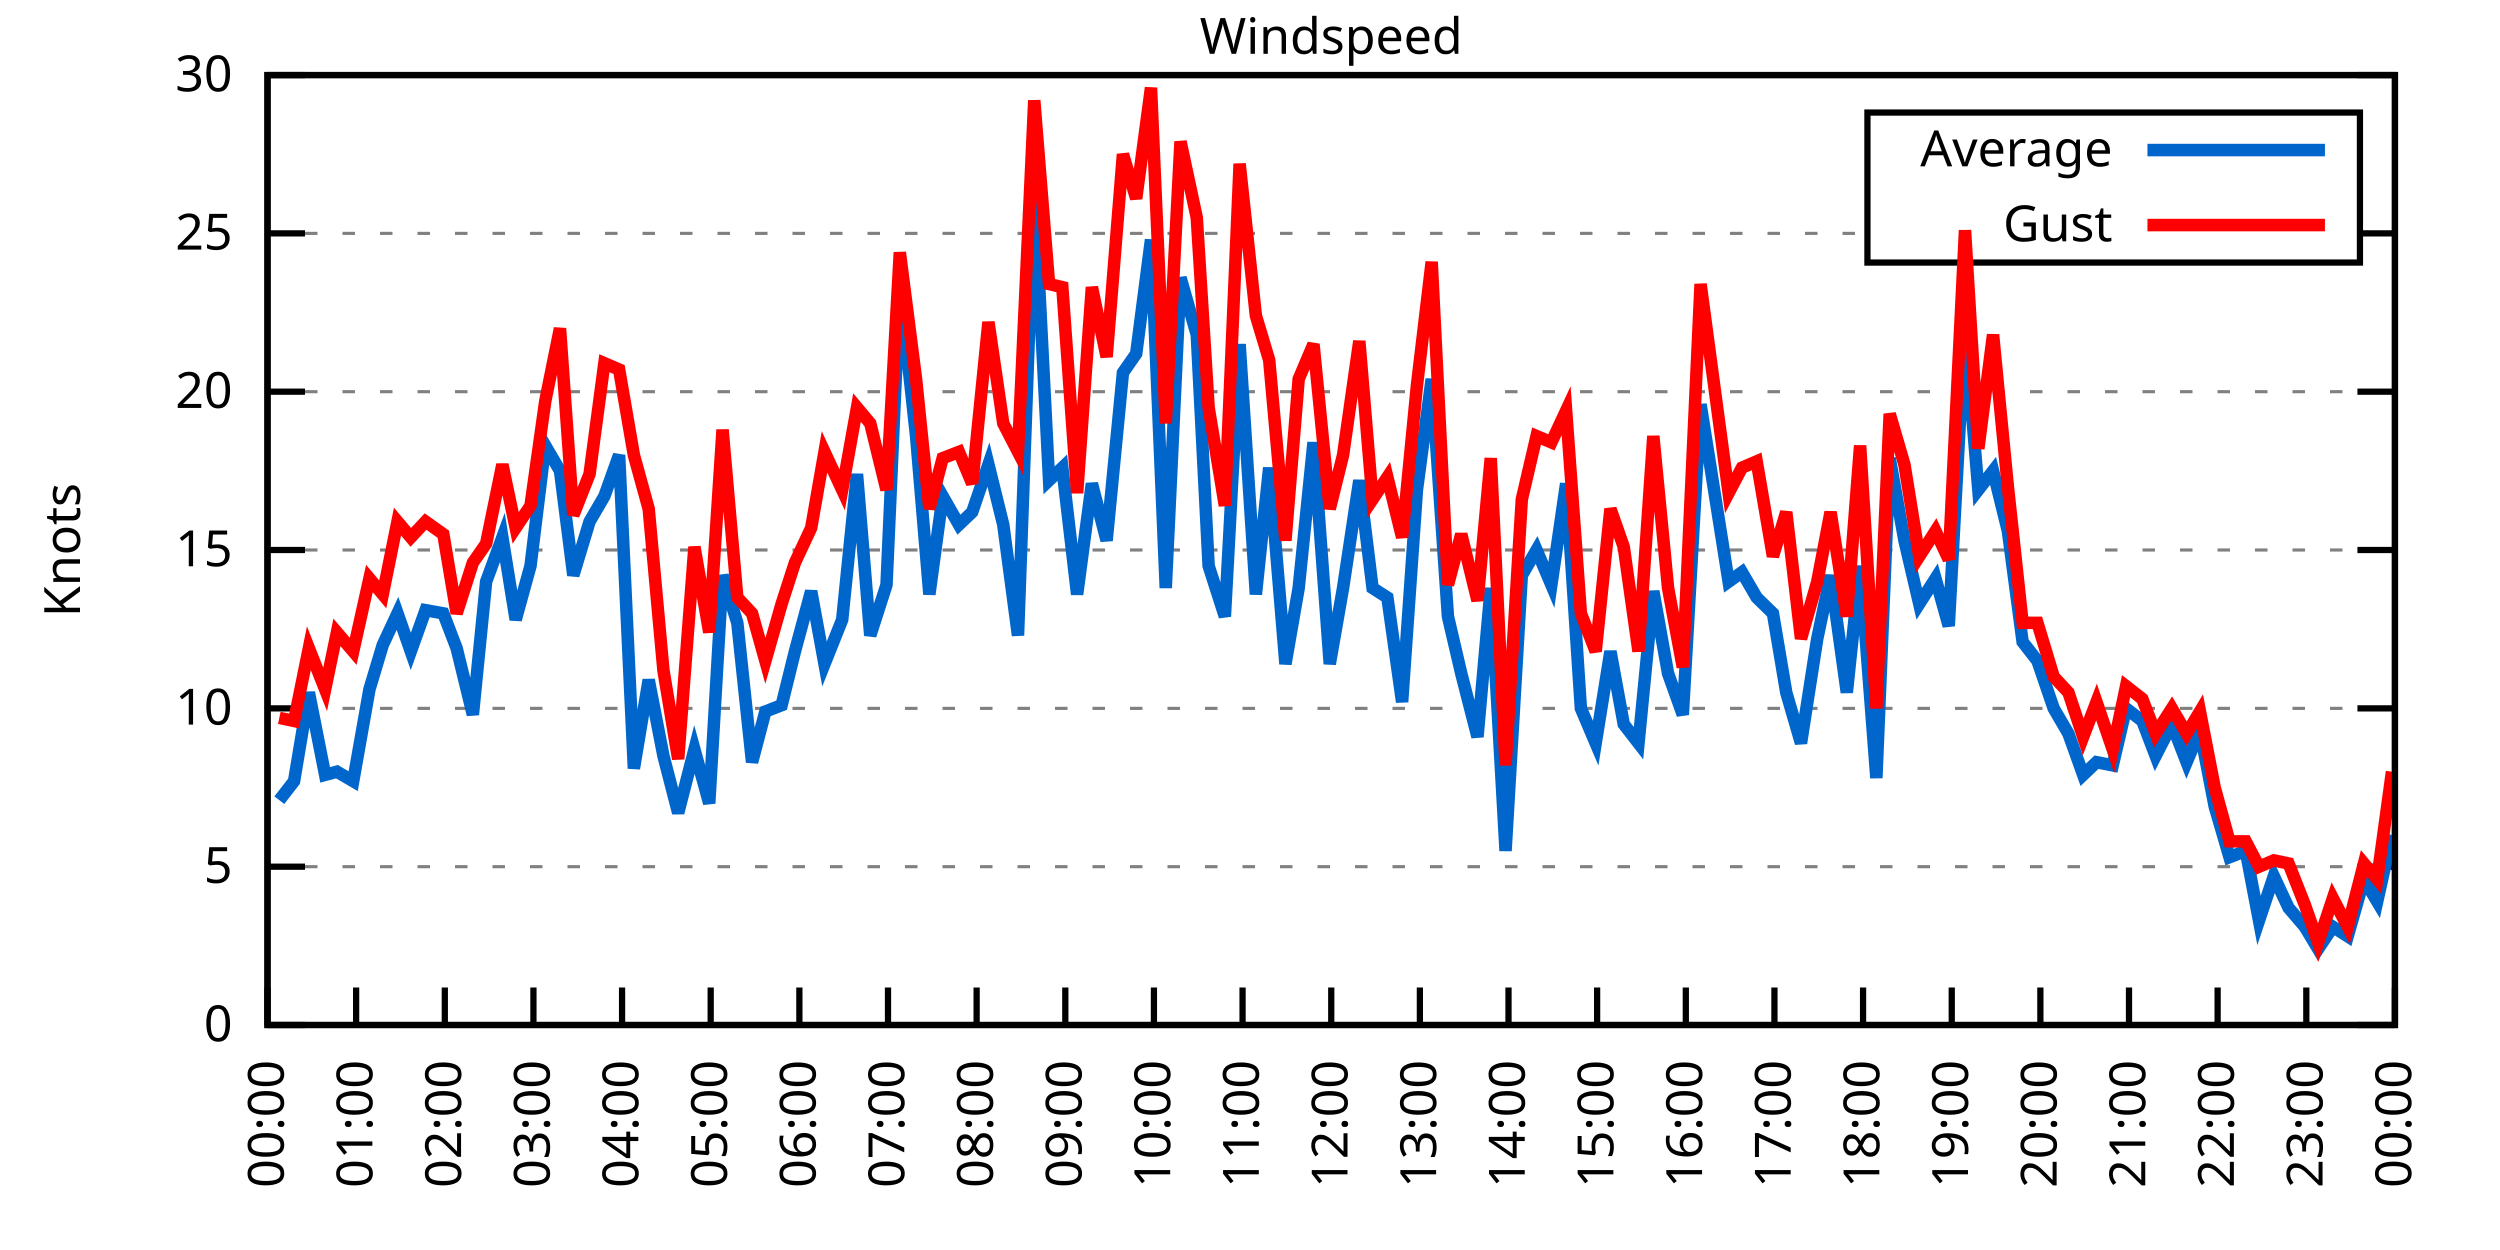
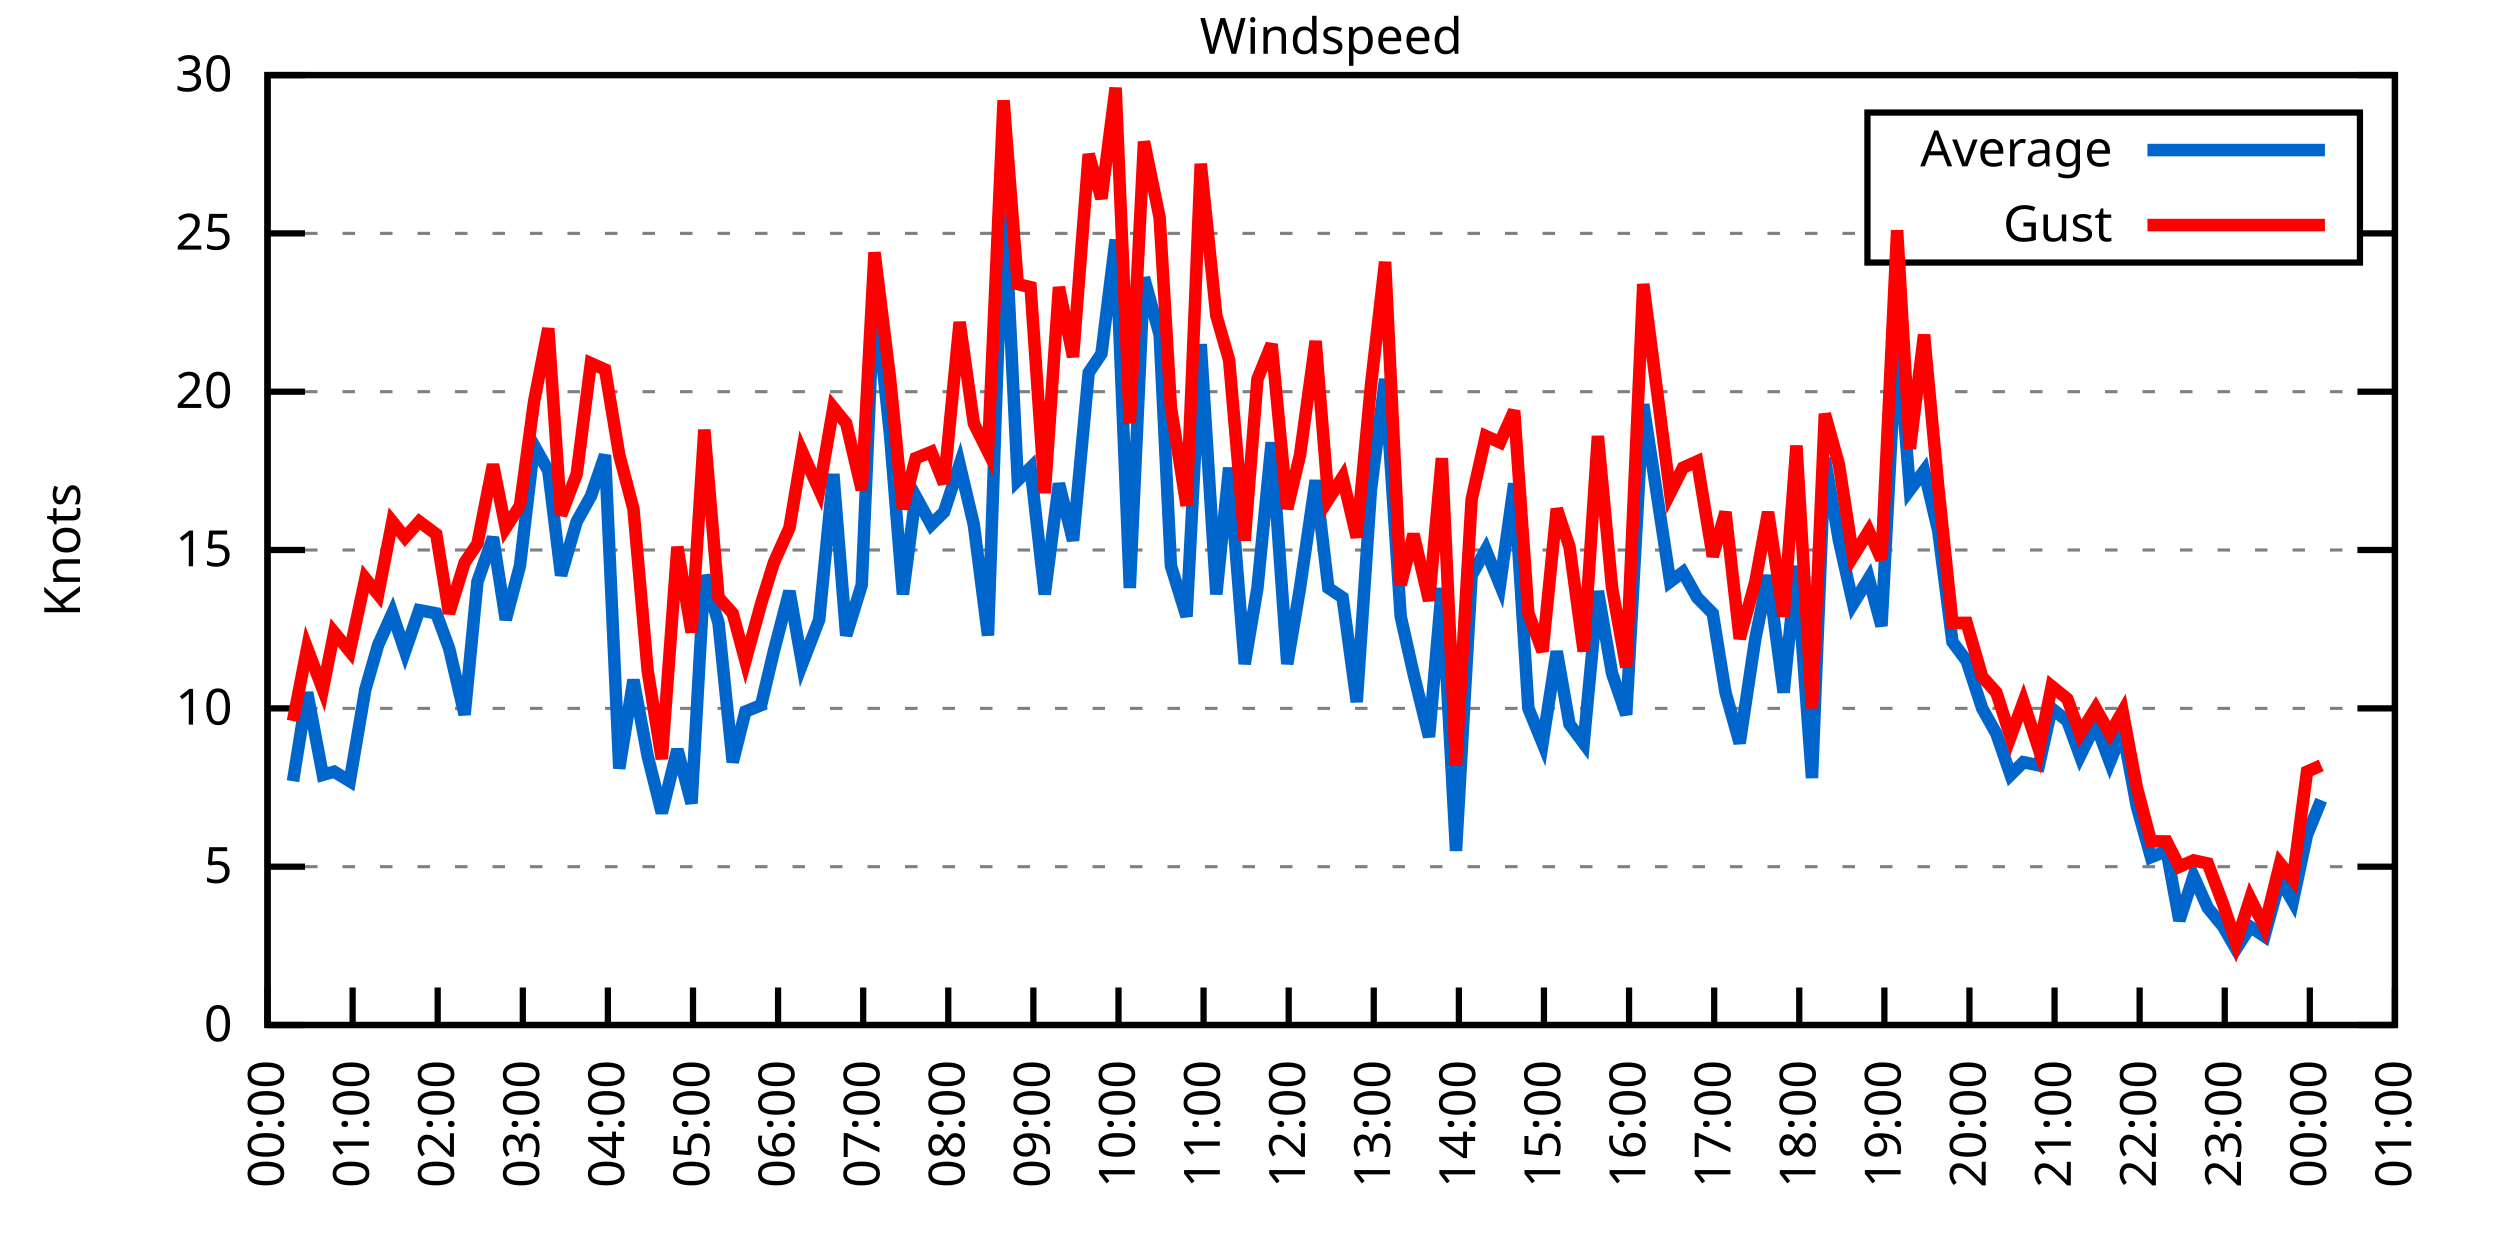
<svg xmlns="http://www.w3.org/2000/svg" xmlns:xlink="http://www.w3.org/1999/xlink" width="400" height="200" viewBox="0 0 400 200">
  <g id="gnuplot_canvas">
    <rect x="0" y="0" width="400" height="200" fill="none" />
    <defs>
      <circle id="gpDot" r="0.5" stroke-width="0.5" stroke="currentColor" />
      <path id="gpPt0" stroke-width="0.333" stroke="currentColor" d="M-1,0 h2 M0,-1 v2" />
      <path id="gpPt1" stroke-width="0.333" stroke="currentColor" d="M-1,-1 L1,1 M1,-1 L-1,1" />
      <path id="gpPt2" stroke-width="0.333" stroke="currentColor" d="M-1,0 L1,0 M0,-1 L0,1 M-1,-1 L1,1 M-1,1 L1,-1" />
      <rect id="gpPt3" stroke-width="0.333" stroke="currentColor" x="-1" y="-1" width="2" height="2" />
      <rect id="gpPt4" stroke-width="0.333" stroke="currentColor" fill="currentColor" x="-1" y="-1" width="2" height="2" />
      <circle id="gpPt5" stroke-width="0.333" stroke="currentColor" cx="0" cy="0" r="1" />
      <use xlink:href="#gpPt5" id="gpPt6" fill="currentColor" stroke="none" />
      <path id="gpPt7" stroke-width="0.333" stroke="currentColor" d="M0,-1.33 L-1.33,0.67 L1.33,0.67 z" />
      <use xlink:href="#gpPt7" id="gpPt8" fill="currentColor" stroke="none" />
      <use xlink:href="#gpPt7" id="gpPt9" stroke="currentColor" transform="rotate(180)" />
      <use xlink:href="#gpPt9" id="gpPt10" fill="currentColor" stroke="none" />
      <use xlink:href="#gpPt3" id="gpPt11" stroke="currentColor" transform="rotate(45)" />
      <use xlink:href="#gpPt11" id="gpPt12" fill="currentColor" stroke="none" />
      <path id="gpPt13" stroke-width="0.333" stroke="currentColor" d="M0,1.330 L1.265,0.411 L0.782,-1.067 L-0.782,-1.076 L-1.265,0.411 z" />
      <use xlink:href="#gpPt13" id="gpPt14" fill="currentColor" stroke="none" />
      <filter id="textbox" filterUnits="objectBoundingBox" x="0" y="0" height="1" width="1">
        <feFlood flood-color="white" flood-opacity="1" result="bgnd" />
        <feComposite in="SourceGraphic" in2="bgnd" operator="atop" />
      </filter>
      <filter id="greybox" filterUnits="objectBoundingBox" x="0" y="0" height="1" width="1">
        <feFlood flood-color="lightgrey" flood-opacity="1" result="grey" />
        <feComposite in="SourceGraphic" in2="grey" operator="atop" />
      </filter>
    </defs>
    <g fill="none" color="white" stroke="currentColor" stroke-width="1.00" stroke-linecap="butt" stroke-linejoin="miter">
</g>
    <g fill="none" color="black" stroke="currentColor" stroke-width="1.00" stroke-linecap="butt" stroke-linejoin="miter">
      <g stroke="none" shape-rendering="crispEdges">
        <polygon fill="rgb(255, 255, 255)" points="42.80,164.00 383.18,164.00 383.18,12.02 42.80,12.02 " />
      </g>
    </g>
    <g fill="none" color="black" stroke="currentColor" stroke-width="1.00" stroke-linecap="butt" stroke-linejoin="miter">
</g>
    <g fill="none" color="black" stroke="black" stroke-width="0.50" stroke-linecap="butt" stroke-linejoin="miter">
</g>
    <g fill="none" color="gray" stroke="currentColor" stroke-width="0.50" stroke-linecap="butt" stroke-linejoin="miter">
      <path stroke="gray" stroke-dasharray="2,4" class="gridline" d="M42.80,164.00 L383.19,164.00  " />
    </g>
    <g fill="none" color="gray" stroke="gray" stroke-width="1.00" stroke-linecap="butt" stroke-linejoin="miter">
</g>
    <g fill="none" color="black" stroke="currentColor" stroke-width="1.00" stroke-linecap="butt" stroke-linejoin="miter">
      <path stroke="black" d="M42.80,164.00 L48.80,164.00 M383.19,164.00 L377.19,164.00  " />
      <g transform="translate(37.20,166.60)" stroke="none" fill="black" font-family="Sans" font-size="8.00" text-anchor="end">
        <text>
          <tspan font-family="Sans"> 0</tspan>
        </text>
      </g>
    </g>
    <g fill="none" color="black" stroke="currentColor" stroke-width="1.00" stroke-linecap="butt" stroke-linejoin="miter">
</g>
    <g fill="none" color="black" stroke="black" stroke-width="0.50" stroke-linecap="butt" stroke-linejoin="miter">
</g>
    <g fill="none" color="gray" stroke="currentColor" stroke-width="0.50" stroke-linecap="butt" stroke-linejoin="miter">
      <path stroke="gray" stroke-dasharray="2,4" class="gridline" d="M42.80,138.67 L383.19,138.67  " />
    </g>
    <g fill="none" color="gray" stroke="gray" stroke-width="1.00" stroke-linecap="butt" stroke-linejoin="miter">
</g>
    <g fill="none" color="black" stroke="currentColor" stroke-width="1.00" stroke-linecap="butt" stroke-linejoin="miter">
      <path stroke="black" d="M42.80,138.67 L48.80,138.67 M383.19,138.67 L377.19,138.67  " />
      <g transform="translate(37.20,141.27)" stroke="none" fill="black" font-family="Sans" font-size="8.00" text-anchor="end">
        <text>
          <tspan font-family="Sans"> 5</tspan>
        </text>
      </g>
    </g>
    <g fill="none" color="black" stroke="currentColor" stroke-width="1.00" stroke-linecap="butt" stroke-linejoin="miter">
</g>
    <g fill="none" color="black" stroke="black" stroke-width="0.50" stroke-linecap="butt" stroke-linejoin="miter">
</g>
    <g fill="none" color="gray" stroke="currentColor" stroke-width="0.50" stroke-linecap="butt" stroke-linejoin="miter">
      <path stroke="gray" stroke-dasharray="2,4" class="gridline" d="M42.80,113.34 L383.19,113.34  " />
    </g>
    <g fill="none" color="gray" stroke="gray" stroke-width="1.00" stroke-linecap="butt" stroke-linejoin="miter">
</g>
    <g fill="none" color="black" stroke="currentColor" stroke-width="1.00" stroke-linecap="butt" stroke-linejoin="miter">
      <path stroke="black" d="M42.80,113.34 L48.80,113.34 M383.19,113.34 L377.19,113.34  " />
      <g transform="translate(37.20,115.94)" stroke="none" fill="black" font-family="Sans" font-size="8.00" text-anchor="end">
        <text>
          <tspan font-family="Sans"> 10</tspan>
        </text>
      </g>
    </g>
    <g fill="none" color="black" stroke="currentColor" stroke-width="1.00" stroke-linecap="butt" stroke-linejoin="miter">
</g>
    <g fill="none" color="black" stroke="black" stroke-width="0.50" stroke-linecap="butt" stroke-linejoin="miter">
</g>
    <g fill="none" color="gray" stroke="currentColor" stroke-width="0.50" stroke-linecap="butt" stroke-linejoin="miter">
      <path stroke="gray" stroke-dasharray="2,4" class="gridline" d="M42.80,88.00 L383.19,88.00  " />
    </g>
    <g fill="none" color="gray" stroke="gray" stroke-width="1.00" stroke-linecap="butt" stroke-linejoin="miter">
</g>
    <g fill="none" color="black" stroke="currentColor" stroke-width="1.00" stroke-linecap="butt" stroke-linejoin="miter">
      <path stroke="black" d="M42.80,88.00 L48.80,88.00 M383.19,88.00 L377.19,88.00  " />
      <g transform="translate(37.20,90.60)" stroke="none" fill="black" font-family="Sans" font-size="8.00" text-anchor="end">
        <text>
          <tspan font-family="Sans"> 15</tspan>
        </text>
      </g>
    </g>
    <g fill="none" color="black" stroke="currentColor" stroke-width="1.00" stroke-linecap="butt" stroke-linejoin="miter">
</g>
    <g fill="none" color="black" stroke="black" stroke-width="0.50" stroke-linecap="butt" stroke-linejoin="miter">
</g>
    <g fill="none" color="gray" stroke="currentColor" stroke-width="0.50" stroke-linecap="butt" stroke-linejoin="miter">
      <path stroke="gray" stroke-dasharray="2,4" class="gridline" d="M42.80,62.67 L383.19,62.67  " />
    </g>
    <g fill="none" color="gray" stroke="gray" stroke-width="1.00" stroke-linecap="butt" stroke-linejoin="miter">
</g>
    <g fill="none" color="black" stroke="currentColor" stroke-width="1.00" stroke-linecap="butt" stroke-linejoin="miter">
      <path stroke="black" d="M42.80,62.67 L48.80,62.67 M383.19,62.67 L377.19,62.67  " />
      <g transform="translate(37.20,65.27)" stroke="none" fill="black" font-family="Sans" font-size="8.00" text-anchor="end">
        <text>
          <tspan font-family="Sans"> 20</tspan>
        </text>
      </g>
    </g>
    <g fill="none" color="black" stroke="currentColor" stroke-width="1.00" stroke-linecap="butt" stroke-linejoin="miter">
</g>
    <g fill="none" color="black" stroke="black" stroke-width="0.50" stroke-linecap="butt" stroke-linejoin="miter">
</g>
    <g fill="none" color="gray" stroke="currentColor" stroke-width="0.50" stroke-linecap="butt" stroke-linejoin="miter">
      <path stroke="gray" stroke-dasharray="2,4" class="gridline" d="M42.80,37.34 L298.79,37.34 M377.59,37.34 L383.19,37.34  " />
    </g>
    <g fill="none" color="gray" stroke="gray" stroke-width="1.00" stroke-linecap="butt" stroke-linejoin="miter">
</g>
    <g fill="none" color="black" stroke="currentColor" stroke-width="1.00" stroke-linecap="butt" stroke-linejoin="miter">
      <path stroke="black" d="M42.80,37.34 L48.80,37.34 M383.19,37.34 L377.19,37.34  " />
      <g transform="translate(37.20,39.94)" stroke="none" fill="black" font-family="Sans" font-size="8.00" text-anchor="end">
        <text>
          <tspan font-family="Sans"> 25</tspan>
        </text>
      </g>
    </g>
    <g fill="none" color="black" stroke="currentColor" stroke-width="1.00" stroke-linecap="butt" stroke-linejoin="miter">
</g>
    <g fill="none" color="black" stroke="black" stroke-width="0.50" stroke-linecap="butt" stroke-linejoin="miter">
</g>
    <g fill="none" color="gray" stroke="currentColor" stroke-width="0.50" stroke-linecap="butt" stroke-linejoin="miter">
      <path stroke="gray" stroke-dasharray="2,4" class="gridline" d="M42.80,12.01 L383.19,12.01  " />
    </g>
    <g fill="none" color="gray" stroke="gray" stroke-width="1.00" stroke-linecap="butt" stroke-linejoin="miter">
</g>
    <g fill="none" color="black" stroke="currentColor" stroke-width="1.00" stroke-linecap="butt" stroke-linejoin="miter">
      <path stroke="black" d="M42.80,12.01 L48.80,12.01 M383.19,12.01 L377.19,12.01  " />
      <g transform="translate(37.20,14.61)" stroke="none" fill="black" font-family="Sans" font-size="8.00" text-anchor="end">
        <text>
          <tspan font-family="Sans"> 30</tspan>
        </text>
      </g>
    </g>
    <g fill="none" color="black" stroke="currentColor" stroke-width="1.00" stroke-linecap="butt" stroke-linejoin="miter">
      <path stroke="black" d="M42.80,164.00 L42.80,158.00  " />
      <g transform="translate(45.40,169.60) rotate(270.00)" stroke="none" fill="black" font-family="Sans" font-size="8.00" text-anchor="end">
        <text>
          <tspan font-family="Sans">00:00</tspan>
        </text>
      </g>
    </g>
    <g fill="none" color="black" stroke="currentColor" stroke-width="1.00" stroke-linecap="butt" stroke-linejoin="miter">
-       <path stroke="black" d="M56.98,164.00 L56.98,158.00  " />
-       <g transform="translate(59.58,169.60) rotate(270.00)" stroke="none" fill="black" font-family="Sans" font-size="8.00" text-anchor="end">
+       <path stroke="black" d="M56.42,164.00 L56.42,158.00  " />
+       <g transform="translate(59.02,169.60) rotate(270.00)" stroke="none" fill="black" font-family="Sans" font-size="8.00" text-anchor="end">
        <text>
          <tspan font-family="Sans">01:00</tspan>
        </text>
      </g>
    </g>
    <g fill="none" color="black" stroke="currentColor" stroke-width="1.00" stroke-linecap="butt" stroke-linejoin="miter">
-       <path stroke="black" d="M71.17,164.00 L71.17,158.00  " />
-       <g transform="translate(73.77,169.60) rotate(270.00)" stroke="none" fill="black" font-family="Sans" font-size="8.00" text-anchor="end">
+       <path stroke="black" d="M70.03,164.00 L70.03,158.00  " />
+       <g transform="translate(72.63,169.60) rotate(270.00)" stroke="none" fill="black" font-family="Sans" font-size="8.00" text-anchor="end">
        <text>
          <tspan font-family="Sans">02:00</tspan>
        </text>
      </g>
    </g>
    <g fill="none" color="black" stroke="currentColor" stroke-width="1.00" stroke-linecap="butt" stroke-linejoin="miter">
-       <path stroke="black" d="M85.35,164.00 L85.35,158.00  " />
-       <g transform="translate(87.95,169.60) rotate(270.00)" stroke="none" fill="black" font-family="Sans" font-size="8.00" text-anchor="end">
+       <path stroke="black" d="M83.65,164.00 L83.65,158.00  " />
+       <g transform="translate(86.25,169.60) rotate(270.00)" stroke="none" fill="black" font-family="Sans" font-size="8.00" text-anchor="end">
        <text>
          <tspan font-family="Sans">03:00</tspan>
        </text>
      </g>
    </g>
    <g fill="none" color="black" stroke="currentColor" stroke-width="1.00" stroke-linecap="butt" stroke-linejoin="miter">
-       <path stroke="black" d="M99.53,164.00 L99.53,158.00  " />
-       <g transform="translate(102.13,169.60) rotate(270.00)" stroke="none" fill="black" font-family="Sans" font-size="8.00" text-anchor="end">
+       <path stroke="black" d="M97.26,164.00 L97.26,158.00  " />
+       <g transform="translate(99.86,169.60) rotate(270.00)" stroke="none" fill="black" font-family="Sans" font-size="8.00" text-anchor="end">
        <text>
          <tspan font-family="Sans">04:00</tspan>
        </text>
      </g>
    </g>
    <g fill="none" color="black" stroke="currentColor" stroke-width="1.00" stroke-linecap="butt" stroke-linejoin="miter">
-       <path stroke="black" d="M113.71,164.00 L113.71,158.00  " />
-       <g transform="translate(116.31,169.60) rotate(270.00)" stroke="none" fill="black" font-family="Sans" font-size="8.00" text-anchor="end">
+       <path stroke="black" d="M110.88,164.00 L110.88,158.00  " />
+       <g transform="translate(113.48,169.60) rotate(270.00)" stroke="none" fill="black" font-family="Sans" font-size="8.00" text-anchor="end">
        <text>
          <tspan font-family="Sans">05:00</tspan>
        </text>
      </g>
    </g>
    <g fill="none" color="black" stroke="currentColor" stroke-width="1.00" stroke-linecap="butt" stroke-linejoin="miter">
-       <path stroke="black" d="M127.90,164.00 L127.90,158.00  " />
-       <g transform="translate(130.50,169.60) rotate(270.00)" stroke="none" fill="black" font-family="Sans" font-size="8.00" text-anchor="end">
+       <path stroke="black" d="M124.49,164.00 L124.49,158.00  " />
+       <g transform="translate(127.09,169.60) rotate(270.00)" stroke="none" fill="black" font-family="Sans" font-size="8.00" text-anchor="end">
        <text>
          <tspan font-family="Sans">06:00</tspan>
        </text>
      </g>
    </g>
    <g fill="none" color="black" stroke="currentColor" stroke-width="1.00" stroke-linecap="butt" stroke-linejoin="miter">
-       <path stroke="black" d="M142.08,164.00 L142.08,158.00  " />
-       <g transform="translate(144.68,169.60) rotate(270.00)" stroke="none" fill="black" font-family="Sans" font-size="8.00" text-anchor="end">
+       <path stroke="black" d="M138.11,164.00 L138.11,158.00  " />
+       <g transform="translate(140.71,169.60) rotate(270.00)" stroke="none" fill="black" font-family="Sans" font-size="8.00" text-anchor="end">
        <text>
          <tspan font-family="Sans">07:00</tspan>
        </text>
      </g>
    </g>
    <g fill="none" color="black" stroke="currentColor" stroke-width="1.00" stroke-linecap="butt" stroke-linejoin="miter">
-       <path stroke="black" d="M156.26,164.00 L156.26,158.00  " />
-       <g transform="translate(158.86,169.60) rotate(270.00)" stroke="none" fill="black" font-family="Sans" font-size="8.00" text-anchor="end">
+       <path stroke="black" d="M151.72,164.00 L151.72,158.00  " />
+       <g transform="translate(154.32,169.60) rotate(270.00)" stroke="none" fill="black" font-family="Sans" font-size="8.00" text-anchor="end">
        <text>
          <tspan font-family="Sans">08:00</tspan>
        </text>
      </g>
    </g>
    <g fill="none" color="black" stroke="currentColor" stroke-width="1.00" stroke-linecap="butt" stroke-linejoin="miter">
-       <path stroke="black" d="M170.45,164.00 L170.45,158.00  " />
-       <g transform="translate(173.05,169.60) rotate(270.00)" stroke="none" fill="black" font-family="Sans" font-size="8.00" text-anchor="end">
+       <path stroke="black" d="M165.34,164.00 L165.34,158.00  " />
+       <g transform="translate(167.94,169.60) rotate(270.00)" stroke="none" fill="black" font-family="Sans" font-size="8.00" text-anchor="end">
        <text>
          <tspan font-family="Sans">09:00</tspan>
        </text>
      </g>
    </g>
    <g fill="none" color="black" stroke="currentColor" stroke-width="1.00" stroke-linecap="butt" stroke-linejoin="miter">
-       <path stroke="black" d="M184.63,164.00 L184.63,158.00  " />
-       <g transform="translate(187.23,169.60) rotate(270.00)" stroke="none" fill="black" font-family="Sans" font-size="8.00" text-anchor="end">
+       <path stroke="black" d="M178.96,164.00 L178.96,158.00  " />
+       <g transform="translate(181.56,169.60) rotate(270.00)" stroke="none" fill="black" font-family="Sans" font-size="8.00" text-anchor="end">
        <text>
          <tspan font-family="Sans">10:00</tspan>
        </text>
      </g>
    </g>
    <g fill="none" color="black" stroke="currentColor" stroke-width="1.00" stroke-linecap="butt" stroke-linejoin="miter">
-       <path stroke="black" d="M198.81,164.00 L198.81,158.00  " />
-       <g transform="translate(201.41,169.60) rotate(270.00)" stroke="none" fill="black" font-family="Sans" font-size="8.00" text-anchor="end">
+       <path stroke="black" d="M192.57,164.00 L192.57,158.00  " />
+       <g transform="translate(195.17,169.60) rotate(270.00)" stroke="none" fill="black" font-family="Sans" font-size="8.00" text-anchor="end">
        <text>
          <tspan font-family="Sans">11:00</tspan>
        </text>
      </g>
    </g>
    <g fill="none" color="black" stroke="currentColor" stroke-width="1.00" stroke-linecap="butt" stroke-linejoin="miter">
-       <path stroke="black" d="M213.00,164.00 L213.00,158.00  " />
-       <g transform="translate(215.60,169.60) rotate(270.00)" stroke="none" fill="black" font-family="Sans" font-size="8.00" text-anchor="end">
+       <path stroke="black" d="M206.19,164.00 L206.19,158.00  " />
+       <g transform="translate(208.79,169.60) rotate(270.00)" stroke="none" fill="black" font-family="Sans" font-size="8.00" text-anchor="end">
        <text>
          <tspan font-family="Sans">12:00</tspan>
        </text>
      </g>
    </g>
    <g fill="none" color="black" stroke="currentColor" stroke-width="1.00" stroke-linecap="butt" stroke-linejoin="miter">
-       <path stroke="black" d="M227.18,164.00 L227.18,158.00  " />
-       <g transform="translate(229.78,169.60) rotate(270.00)" stroke="none" fill="black" font-family="Sans" font-size="8.00" text-anchor="end">
+       <path stroke="black" d="M219.80,164.00 L219.80,158.00  " />
+       <g transform="translate(222.40,169.60) rotate(270.00)" stroke="none" fill="black" font-family="Sans" font-size="8.00" text-anchor="end">
        <text>
          <tspan font-family="Sans">13:00</tspan>
        </text>
      </g>
    </g>
    <g fill="none" color="black" stroke="currentColor" stroke-width="1.00" stroke-linecap="butt" stroke-linejoin="miter">
-       <path stroke="black" d="M241.36,164.00 L241.36,158.00  " />
-       <g transform="translate(243.96,169.60) rotate(270.00)" stroke="none" fill="black" font-family="Sans" font-size="8.00" text-anchor="end">
+       <path stroke="black" d="M233.42,164.00 L233.42,158.00  " />
+       <g transform="translate(236.02,169.60) rotate(270.00)" stroke="none" fill="black" font-family="Sans" font-size="8.00" text-anchor="end">
        <text>
          <tspan font-family="Sans">14:00</tspan>
        </text>
      </g>
    </g>
    <g fill="none" color="black" stroke="currentColor" stroke-width="1.00" stroke-linecap="butt" stroke-linejoin="miter">
-       <path stroke="black" d="M255.54,164.00 L255.54,158.00  " />
-       <g transform="translate(258.14,169.60) rotate(270.00)" stroke="none" fill="black" font-family="Sans" font-size="8.00" text-anchor="end">
+       <path stroke="black" d="M247.03,164.00 L247.03,158.00  " />
+       <g transform="translate(249.63,169.60) rotate(270.00)" stroke="none" fill="black" font-family="Sans" font-size="8.00" text-anchor="end">
        <text>
          <tspan font-family="Sans">15:00</tspan>
        </text>
      </g>
    </g>
    <g fill="none" color="black" stroke="currentColor" stroke-width="1.00" stroke-linecap="butt" stroke-linejoin="miter">
-       <path stroke="black" d="M269.73,164.00 L269.73,158.00  " />
-       <g transform="translate(272.33,169.60) rotate(270.00)" stroke="none" fill="black" font-family="Sans" font-size="8.00" text-anchor="end">
+       <path stroke="black" d="M260.65,164.00 L260.65,158.00  " />
+       <g transform="translate(263.25,169.60) rotate(270.00)" stroke="none" fill="black" font-family="Sans" font-size="8.00" text-anchor="end">
        <text>
          <tspan font-family="Sans">16:00</tspan>
        </text>
      </g>
    </g>
    <g fill="none" color="black" stroke="currentColor" stroke-width="1.00" stroke-linecap="butt" stroke-linejoin="miter">
-       <path stroke="black" d="M283.91,164.00 L283.91,158.00  " />
-       <g transform="translate(286.51,169.60) rotate(270.00)" stroke="none" fill="black" font-family="Sans" font-size="8.00" text-anchor="end">
+       <path stroke="black" d="M274.27,164.00 L274.27,158.00  " />
+       <g transform="translate(276.87,169.60) rotate(270.00)" stroke="none" fill="black" font-family="Sans" font-size="8.00" text-anchor="end">
        <text>
          <tspan font-family="Sans">17:00</tspan>
        </text>
      </g>
    </g>
    <g fill="none" color="black" stroke="currentColor" stroke-width="1.00" stroke-linecap="butt" stroke-linejoin="miter">
-       <path stroke="black" d="M298.09,164.00 L298.09,158.00  " />
-       <g transform="translate(300.69,169.60) rotate(270.00)" stroke="none" fill="black" font-family="Sans" font-size="8.00" text-anchor="end">
+       <path stroke="black" d="M287.88,164.00 L287.88,158.00  " />
+       <g transform="translate(290.48,169.60) rotate(270.00)" stroke="none" fill="black" font-family="Sans" font-size="8.00" text-anchor="end">
        <text>
          <tspan font-family="Sans">18:00</tspan>
        </text>
      </g>
    </g>
    <g fill="none" color="black" stroke="currentColor" stroke-width="1.00" stroke-linecap="butt" stroke-linejoin="miter">
-       <path stroke="black" d="M312.28,164.00 L312.28,158.00  " />
-       <g transform="translate(314.88,169.60) rotate(270.00)" stroke="none" fill="black" font-family="Sans" font-size="8.00" text-anchor="end">
+       <path stroke="black" d="M301.50,164.00 L301.50,158.00  " />
+       <g transform="translate(304.10,169.60) rotate(270.00)" stroke="none" fill="black" font-family="Sans" font-size="8.00" text-anchor="end">
        <text>
          <tspan font-family="Sans">19:00</tspan>
        </text>
      </g>
    </g>
    <g fill="none" color="black" stroke="currentColor" stroke-width="1.00" stroke-linecap="butt" stroke-linejoin="miter">
-       <path stroke="black" d="M326.46,164.00 L326.46,158.00  " />
-       <g transform="translate(329.06,169.60) rotate(270.00)" stroke="none" fill="black" font-family="Sans" font-size="8.00" text-anchor="end">
+       <path stroke="black" d="M315.11,164.00 L315.11,158.00  " />
+       <g transform="translate(317.71,169.60) rotate(270.00)" stroke="none" fill="black" font-family="Sans" font-size="8.00" text-anchor="end">
        <text>
          <tspan font-family="Sans">20:00</tspan>
        </text>
      </g>
    </g>
    <g fill="none" color="black" stroke="currentColor" stroke-width="1.00" stroke-linecap="butt" stroke-linejoin="miter">
-       <path stroke="black" d="M340.64,164.00 L340.64,158.00  " />
-       <g transform="translate(343.24,169.60) rotate(270.00)" stroke="none" fill="black" font-family="Sans" font-size="8.00" text-anchor="end">
+       <path stroke="black" d="M328.73,164.00 L328.73,158.00  " />
+       <g transform="translate(331.33,169.60) rotate(270.00)" stroke="none" fill="black" font-family="Sans" font-size="8.00" text-anchor="end">
        <text>
          <tspan font-family="Sans">21:00</tspan>
        </text>
      </g>
    </g>
    <g fill="none" color="black" stroke="currentColor" stroke-width="1.00" stroke-linecap="butt" stroke-linejoin="miter">
-       <path stroke="black" d="M354.82,164.00 L354.82,158.00  " />
-       <g transform="translate(357.42,169.60) rotate(270.00)" stroke="none" fill="black" font-family="Sans" font-size="8.00" text-anchor="end">
+       <path stroke="black" d="M342.34,164.00 L342.34,158.00  " />
+       <g transform="translate(344.94,169.60) rotate(270.00)" stroke="none" fill="black" font-family="Sans" font-size="8.00" text-anchor="end">
        <text>
          <tspan font-family="Sans">22:00</tspan>
        </text>
      </g>
    </g>
    <g fill="none" color="black" stroke="currentColor" stroke-width="1.00" stroke-linecap="butt" stroke-linejoin="miter">
-       <path stroke="black" d="M369.01,164.00 L369.01,158.00  " />
-       <g transform="translate(371.61,169.60) rotate(270.00)" stroke="none" fill="black" font-family="Sans" font-size="8.00" text-anchor="end">
+       <path stroke="black" d="M355.96,164.00 L355.96,158.00  " />
+       <g transform="translate(358.56,169.60) rotate(270.00)" stroke="none" fill="black" font-family="Sans" font-size="8.00" text-anchor="end">
        <text>
          <tspan font-family="Sans">23:00</tspan>
+         </text>
+       </g>
+     </g>
+     <g fill="none" color="black" stroke="currentColor" stroke-width="1.00" stroke-linecap="butt" stroke-linejoin="miter">
+       <path stroke="black" d="M369.57,164.00 L369.57,158.00  " />
+       <g transform="translate(372.17,169.60) rotate(270.00)" stroke="none" fill="black" font-family="Sans" font-size="8.00" text-anchor="end">
+         <text>
+           <tspan font-family="Sans">00:00</tspan>
        </text>
      </g>
    </g>
    <g fill="none" color="black" stroke="currentColor" stroke-width="1.00" stroke-linecap="butt" stroke-linejoin="miter">
      <path stroke="black" d="M383.19,164.00 L383.19,158.00  " />
      <g transform="translate(385.79,169.60) rotate(270.00)" stroke="none" fill="black" font-family="Sans" font-size="8.00" text-anchor="end">
        <text>
-           <tspan font-family="Sans">00:00</tspan>
+           <tspan font-family="Sans">01:00</tspan>
        </text>
      </g>
    </g>
    <g fill="none" color="black" stroke="currentColor" stroke-width="1.00" stroke-linecap="butt" stroke-linejoin="miter">
</g>
    <g fill="none" color="black" stroke="currentColor" stroke-width="1.00" stroke-linecap="butt" stroke-linejoin="miter">
      <path stroke="black" d="M42.80,12.01 L42.80,164.00 L383.19,164.00 L383.19,12.01 L42.80,12.01 Z  " />
    </g>
    <g fill="none" color="black" stroke="currentColor" stroke-width="1.00" stroke-linecap="butt" stroke-linejoin="miter">
</g>
    <g fill="none" color="black" stroke="currentColor" stroke-width="1.00" stroke-linecap="butt" stroke-linejoin="miter">
      <path stroke="black" d="M298.79,42.01 L298.79,18.01 L377.59,18.01 L377.59,42.01 L298.79,42.01 Z  " />
    </g>
    <g id="Windspeed_plot_1">
      <g fill="none" color="white" stroke="black" stroke-width="2.00" stroke-linecap="butt" stroke-linejoin="miter">
</g>
      <g fill="none" color="black" stroke="currentColor" stroke-width="2.00" stroke-linecap="butt" stroke-linejoin="miter">
        <g transform="translate(337.99,26.61)" stroke="none" fill="black" font-family="Sans" font-size="8.00" text-anchor="end">
          <text>
            <tspan font-family="Sans">Average</tspan>
          </text>
        </g>
      </g>
      <g fill="none" color="black" stroke="currentColor" stroke-width="2.00" stroke-linecap="butt" stroke-linejoin="miter">
-         <path stroke="rgb(  0, 102, 204)" d="M343.59,24.01 L371.99,24.01 M44.69,128.03 L47.05,124.99 L49.42,110.80 L52.02,123.98 L53.91,123.47 L56.51,124.99   L59.11,110.30 L61.24,103.20 L63.60,98.14 L65.73,104.22 L68.09,97.63 L70.93,98.14 L73.06,103.71 L75.66,114.35   L77.78,93.07 L80.38,85.98 L82.51,99.15 L84.88,90.54 L87.24,71.29 L89.60,75.34 L91.73,92.06 L94.33,83.45   L96.70,79.39 L99.06,72.81 L101.42,122.96 L103.79,108.78 L106.15,120.94 L108.51,130.06 L111.11,119.92 L113.48,128.54   L115.61,92.06 L117.97,99.66 L120.33,121.95 L122.46,113.84 L125.06,112.83 L127.19,104.22 L129.79,94.59 L131.92,106.24   L134.75,99.15 L137.12,75.85 L139.24,101.68 L141.84,93.58 L143.97,45.95 L146.57,69.77 L148.70,95.10 L150.83,79.39   L153.43,83.95 L155.55,81.93 L158.15,74.33 L160.52,83.95 L162.88,101.68 L165.48,30.25 L167.85,76.86 L169.97,74.83   L172.34,95.10 L174.70,77.37 L177.06,86.49 L179.67,59.63 L181.79,56.59 L184.16,38.35 L186.52,94.08 L188.88,44.43   L191.48,53.55 L193.38,90.54 L195.98,98.64 L198.34,55.07 L200.94,95.10 L203.07,74.83 L205.67,106.24 L207.79,94.08   L210.16,70.78 L212.76,106.24 L214.89,94.08 L217.49,76.86 L219.61,94.08 L221.98,95.60 L224.34,112.32 L226.71,78.38   L229.07,60.65 L231.67,98.64 L233.80,107.76 L236.40,117.90 L238.52,94.08 L240.89,136.14 L243.49,92.06 L245.85,88.00   L248.22,93.58 L250.58,77.37 L252.94,113.34 L255.31,118.91 L257.67,104.22 L259.80,115.87 L262.16,118.91 L264.53,94.59   L266.89,107.76 L269.25,114.35 L272.09,64.70 L276.58,93.07 L278.71,91.55 L281.07,95.60 L283.67,98.14 L285.80,110.80   L288.16,118.91 L290.76,102.19 L292.89,92.06 L295.49,110.80 L297.62,90.54 L300.22,124.48 L302.35,73.31 L304.71,86.49   L307.08,96.62 L309.68,92.56 L311.80,100.16 L314.40,52.54 L316.53,78.38 L318.89,75.34 L321.26,84.97 L323.62,102.70   L325.99,105.74 L328.59,113.34 L330.95,117.39 L333.31,123.98 L335.44,121.95 L338.04,122.46 L340.17,113.34 L342.77,115.36   L344.90,120.94 L347.50,115.87 L349.86,121.95 L351.99,116.88 L354.35,129.04 L356.72,137.15 L359.32,136.14 L361.44,147.28   L363.81,140.19 L366.17,145.25 L368.77,148.29 L370.90,151.84 L373.26,148.29 L375.63,149.81 L378.23,140.69 L380.35,144.24   L382.72,133.60  " />
+         <path stroke="rgb(  0, 102, 204)" d="M343.59,24.01 L371.99,24.01 M46.88,124.99 L49.15,110.80 L51.65,123.98 L53.47,123.47 L55.96,124.99 L58.46,110.30   L60.50,103.20 L62.77,98.14 L64.81,104.22 L67.08,97.63 L69.80,98.14 L71.85,103.71 L74.34,114.35 L76.39,93.07   L78.88,85.98 L80.92,99.15 L83.19,90.54 L85.46,71.29 L87.73,75.34 L89.77,92.06 L92.27,83.45 L94.54,79.39   L96.81,72.81 L99.08,122.96 L101.35,108.78 L103.62,120.94 L105.89,130.06 L108.38,119.92 L110.65,128.54 L112.69,92.06   L114.96,99.66 L117.23,121.95 L119.27,113.84 L121.77,112.83 L123.81,104.22 L126.31,94.59 L128.35,106.24 L131.07,99.15   L133.34,75.85 L135.39,101.68 L137.88,93.58 L139.92,45.95 L142.42,69.77 L144.46,95.10 L146.51,79.39 L149.00,83.95   L151.04,81.93 L153.54,74.33 L155.81,83.95 L158.08,101.68 L160.57,30.25 L162.84,76.86 L164.89,74.83 L167.16,95.10   L169.43,77.37 L171.69,86.49 L174.19,59.63 L176.23,56.59 L178.50,38.35 L180.77,94.08 L183.04,44.43 L185.54,53.55   L187.35,90.54 L189.85,98.64 L192.12,55.07 L194.61,95.10 L196.66,74.83 L199.15,106.24 L201.19,94.08 L203.46,70.78   L205.96,106.24 L208.00,94.08 L210.50,76.86 L212.54,94.08 L214.81,95.60 L217.08,112.32 L219.35,78.38 L221.62,60.65   L224.11,98.64 L226.16,107.76 L228.65,117.90 L230.70,94.08 L232.96,136.14 L235.46,92.06 L237.73,88.00 L240.00,93.58   L242.27,77.37 L244.54,113.34 L246.81,118.91 L249.08,104.22 L251.12,115.87 L253.39,118.91 L255.66,94.59 L257.93,107.76   L260.20,114.35 L262.92,64.70 L267.23,93.07 L269.27,91.55 L271.54,95.60 L274.04,98.14 L276.08,110.80 L278.35,118.91   L280.85,102.19 L282.89,92.06 L285.38,110.80 L287.43,90.54 L289.92,124.48 L291.97,73.31 L294.23,86.49 L296.50,96.62   L299.00,92.56 L301.04,100.16 L303.54,52.54 L305.58,78.38 L307.85,75.34 L310.12,84.97 L312.39,102.70 L314.66,105.74   L317.15,113.34 L319.42,117.39 L321.69,123.98 L323.74,121.95 L326.23,122.46 L328.27,113.34 L330.77,115.36 L332.81,120.94   L335.31,115.87 L337.58,121.95 L339.62,116.88 L341.89,129.04 L344.16,137.15 L346.65,136.14 L348.70,147.28 L350.97,140.19   L353.24,145.25 L355.73,148.29 L357.77,151.84 L360.04,148.29 L362.31,149.81 L364.81,140.69 L366.85,144.24 L369.12,133.60   L371.39,128.03  " />
      </g>
    </g>
    <g id="Windspeed_plot_2">
      <g fill="none" color="black" stroke="currentColor" stroke-width="2.00" stroke-linecap="butt" stroke-linejoin="miter">
        <g transform="translate(337.99,38.61)" stroke="none" fill="black" font-family="Sans" font-size="8.00" text-anchor="end">
          <text>
            <tspan font-family="Sans">Gust</tspan>
          </text>
        </g>
      </g>
      <g fill="none" color="black" stroke="currentColor" stroke-width="2.00" stroke-linecap="butt" stroke-linejoin="miter">
-         <path stroke="rgb(255,   0,   0)" d="M343.59,36.01 L371.99,36.01 M44.69,114.86 L47.05,115.36 L49.42,103.71 L52.02,110.30 L53.91,101.18 L56.51,104.22   L59.11,92.56 L61.24,95.10 L63.60,83.45 L65.73,85.98 L68.09,83.45 L70.93,85.47 L73.06,98.14 L75.66,90.03   L77.78,86.99 L80.38,74.33 L82.51,84.46 L84.88,80.91 L87.24,64.19 L89.60,52.54 L91.73,82.43 L94.33,75.85   L96.70,58.11 L99.06,59.13 L101.42,72.81 L103.79,81.42 L106.15,107.26 L108.51,121.44 L111.11,87.50 L113.48,101.18   L115.61,68.75 L117.97,95.60 L120.33,98.14 L122.46,105.74 L125.06,96.62 L127.19,90.03 L129.79,84.46 L131.92,72.30   L134.75,78.38 L137.12,65.21 L139.24,67.74 L141.84,78.38 L143.97,40.38 L146.57,60.65 L148.70,81.42 L150.83,73.31   L153.43,72.30 L155.55,77.37 L158.15,51.53 L160.52,67.74 L162.88,72.30 L165.48,16.06 L167.85,45.45 L169.97,45.95   L172.34,78.89 L174.70,45.95 L177.06,57.10 L179.67,24.68 L181.79,31.77 L184.16,14.04 L186.52,67.74 L188.88,22.65   L191.48,34.81 L193.38,65.21 L195.98,80.91 L198.34,26.20 L200.94,50.51 L203.07,57.61 L205.67,86.49 L207.79,60.65   L210.16,55.07 L212.76,81.42 L214.89,72.81 L217.49,54.57 L219.61,79.90 L221.98,76.35 L224.34,85.98 L226.71,61.66   L229.07,41.90 L231.67,93.58 L233.80,85.47 L236.40,96.11 L238.52,73.31 L240.89,122.46 L243.49,79.90 L245.85,69.77   L248.22,70.78 L250.58,65.71 L252.94,98.14 L255.31,104.22 L257.67,81.42 L259.80,87.50 L262.16,104.22 L264.53,69.77   L266.89,94.08 L269.25,106.75 L272.09,45.45 L276.58,78.89 L278.71,74.83 L281.07,73.82 L283.67,89.02 L285.80,81.93   L288.16,102.19 L290.76,93.07 L292.89,81.93 L295.49,98.64 L297.62,71.29 L300.22,113.34 L302.35,66.22 L304.71,74.33   L307.08,89.02 L309.68,84.97 L311.80,89.52 L314.40,36.84 L316.53,71.79 L318.89,53.55 L321.26,77.87 L323.62,99.66   L325.99,99.66 L328.59,108.27 L330.95,110.80 L333.31,117.90 L335.44,112.32 L338.04,119.92 L340.17,109.79 L342.77,111.82   L344.90,117.39 L347.50,113.34 L349.86,117.39 L351.99,113.84 L354.35,126.00 L356.72,134.62 L359.32,134.62 L361.44,138.67   L363.81,137.66 L366.17,138.16 L368.77,144.75 L370.90,150.83 L373.26,143.73 L375.63,148.29 L378.23,138.16 L380.35,140.69   L382.72,123.47  " />
+         <path stroke="rgb(255,   0,   0)" d="M343.59,36.01 L371.99,36.01 M46.88,115.36 L49.15,103.71 L51.65,110.30 L53.47,101.18 L55.96,104.22 L58.46,92.56   L60.50,95.10 L62.77,83.45 L64.81,85.98 L67.08,83.45 L69.80,85.47 L71.85,98.14 L74.34,90.03 L76.39,86.99   L78.88,74.33 L80.92,84.46 L83.19,80.91 L85.46,64.19 L87.73,52.54 L89.77,82.43 L92.27,75.85 L94.54,58.11   L96.81,59.13 L99.08,72.81 L101.35,81.42 L103.62,107.26 L105.89,121.44 L108.38,87.50 L110.65,101.18 L112.69,68.75   L114.96,95.60 L117.23,98.14 L119.27,105.74 L121.77,96.62 L123.81,90.03 L126.31,84.46 L128.35,72.30 L131.07,78.38   L133.34,65.21 L135.39,67.74 L137.88,78.38 L139.92,40.38 L142.42,60.65 L144.46,81.42 L146.51,73.31 L149.00,72.30   L151.04,77.37 L153.54,51.53 L155.81,67.74 L158.08,72.30 L160.57,16.06 L162.84,45.45 L164.89,45.95 L167.16,78.89   L169.43,45.95 L171.69,57.10 L174.19,24.68 L176.23,31.77 L178.50,14.04 L180.77,67.74 L183.04,22.65 L185.54,34.81   L187.35,65.21 L189.85,80.91 L192.12,26.20 L194.61,50.51 L196.66,57.61 L199.15,86.49 L201.19,60.65 L203.46,55.07   L205.96,81.42 L208.00,72.81 L210.50,54.57 L212.54,79.90 L214.81,76.35 L217.08,85.98 L219.35,61.66 L221.62,41.90   L224.11,93.58 L226.16,85.47 L228.65,96.11 L230.70,73.31 L232.96,122.46 L235.46,79.90 L237.73,69.77 L240.00,70.78   L242.27,65.71 L244.54,98.14 L246.81,104.22 L249.08,81.42 L251.12,87.50 L253.39,104.22 L255.66,69.77 L257.93,94.08   L260.20,106.75 L262.92,45.45 L267.23,78.89 L269.27,74.83 L271.54,73.82 L274.04,89.02 L276.08,81.93 L278.35,102.19   L280.85,93.07 L282.89,81.93 L285.38,98.64 L287.43,71.29 L289.92,113.34 L291.97,66.22 L294.23,74.33 L296.50,89.02   L299.00,84.97 L301.04,89.52 L303.54,36.84 L305.58,71.79 L307.85,53.55 L310.12,77.87 L312.39,99.66 L314.66,99.66   L317.15,108.27 L319.42,110.80 L321.69,117.90 L323.74,112.32 L326.23,119.92 L328.27,109.79 L330.77,111.82 L332.81,117.39   L335.31,113.34 L337.58,117.39 L339.62,113.84 L341.89,126.00 L344.16,134.62 L346.65,134.62 L348.70,138.67 L350.97,137.66   L353.24,138.16 L355.73,144.75 L357.77,150.83 L360.04,143.73 L362.31,148.29 L364.81,138.16 L366.85,140.69 L369.12,123.47   L371.39,122.46  " />
      </g>
    </g>
    <g fill="none" color="black" stroke="currentColor" stroke-width="2.00" stroke-linecap="butt" stroke-linejoin="miter">
</g>
    <g fill="none" color="black" stroke="black" stroke-width="1.00" stroke-linecap="butt" stroke-linejoin="miter">
</g>
    <g fill="none" color="black" stroke="currentColor" stroke-width="1.00" stroke-linecap="butt" stroke-linejoin="miter">
      <path stroke="black" d="M42.80,12.01 L42.80,164.00 L383.19,164.00 L383.19,12.01 L42.80,12.01 Z  " />
      <g transform="translate(12.80,88.01) rotate(270.00)" stroke="none" fill="black" font-family="Sans" font-size="8.00" text-anchor="middle">
        <text>
          <tspan font-family="Sans">Knots</tspan>
        </text>
      </g>
    </g>
    <g fill="none" color="black" stroke="currentColor" stroke-width="1.00" stroke-linecap="butt" stroke-linejoin="miter">
</g>
    <g fill="none" color="black" stroke="currentColor" stroke-width="1.00" stroke-linecap="butt" stroke-linejoin="miter">
      <g transform="translate(212.99,8.61)" stroke="none" fill="black" font-family="Sans" font-size="8.00" text-anchor="middle">
        <text>
          <tspan font-family="Sans">Windspeed</tspan>
        </text>
      </g>
    </g>
    <g fill="none" color="black" stroke="currentColor" stroke-width="1.00" stroke-linecap="butt" stroke-linejoin="miter">
</g>
  </g>
</svg>
